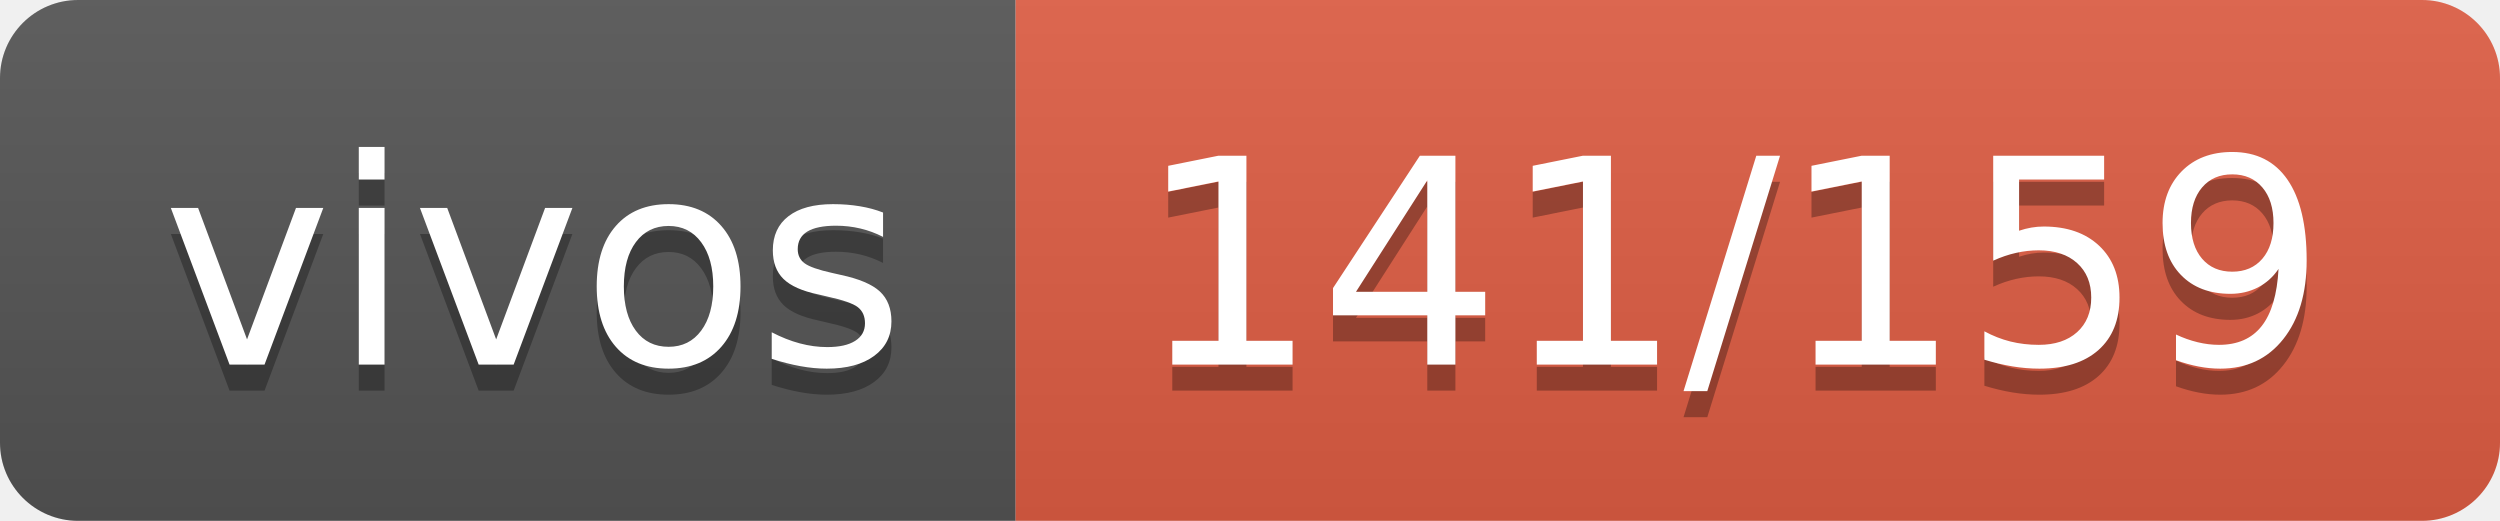
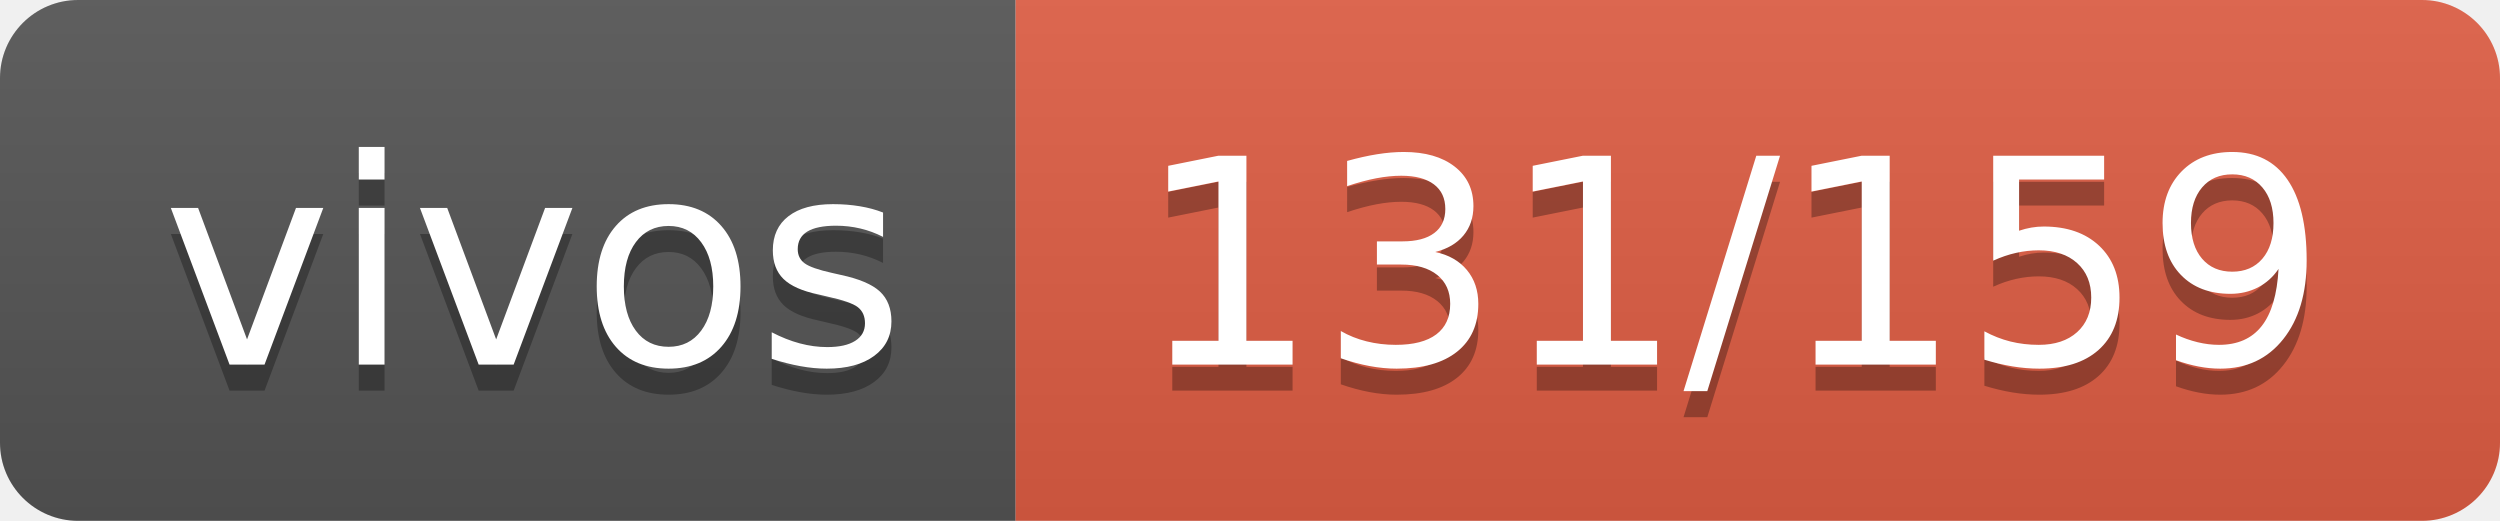
- <svg xmlns="http://www.w3.org/2000/svg" width="96" height="20" role="img" aria-label="vivos: 141/159">
+ <svg xmlns="http://www.w3.org/2000/svg" width="96" height="20" role="img" aria-label="vivos: 131/159">
  <linearGradient id="s" x2="0" y2="100%">
    <stop offset="0" stop-color="#bbb" stop-opacity=".1" />
    <stop offset="1" stop-opacity=".1" />
  </linearGradient>
  <clipPath id="r">
    <rect width="96" height="20" rx="3" fill="#fff" />
  </clipPath>
  <g clip-path="url(#r)">
    <rect width="39" height="20" fill="#555" />
    <rect x="39" width="57" height="20" fill="#e05d44" />
    <rect width="96" height="20" fill="url(#s)" />
  </g>
  <g fill="#fff" text-anchor="middle" font-family="Verdana,Geneva,DejaVu Sans,sans-serif" text-rendering="geometricPrecision" font-size="110">
    <text aria-hidden="true" x="205" y="150" fill="#010101" fill-opacity=".3" transform="scale(.1)" textLength="290">vivos</text>
    <text x="205" y="140" transform="scale(.1)" fill="#fff" textLength="290">vivos</text>
-     <text aria-hidden="true" x="665" y="150" fill="#010101" fill-opacity=".3" transform="scale(.1)" textLength="470">141/159</text>
-     <text x="665" y="140" transform="scale(.1)" fill="#fff" textLength="470">141/159</text>
+     <text aria-hidden="true" x="665" y="150" fill="#010101" fill-opacity=".3" transform="scale(.1)" textLength="470">131/159</text>
+     <text x="665" y="140" transform="scale(.1)" fill="#fff" textLength="470">131/159</text>
  </g>
</svg>
